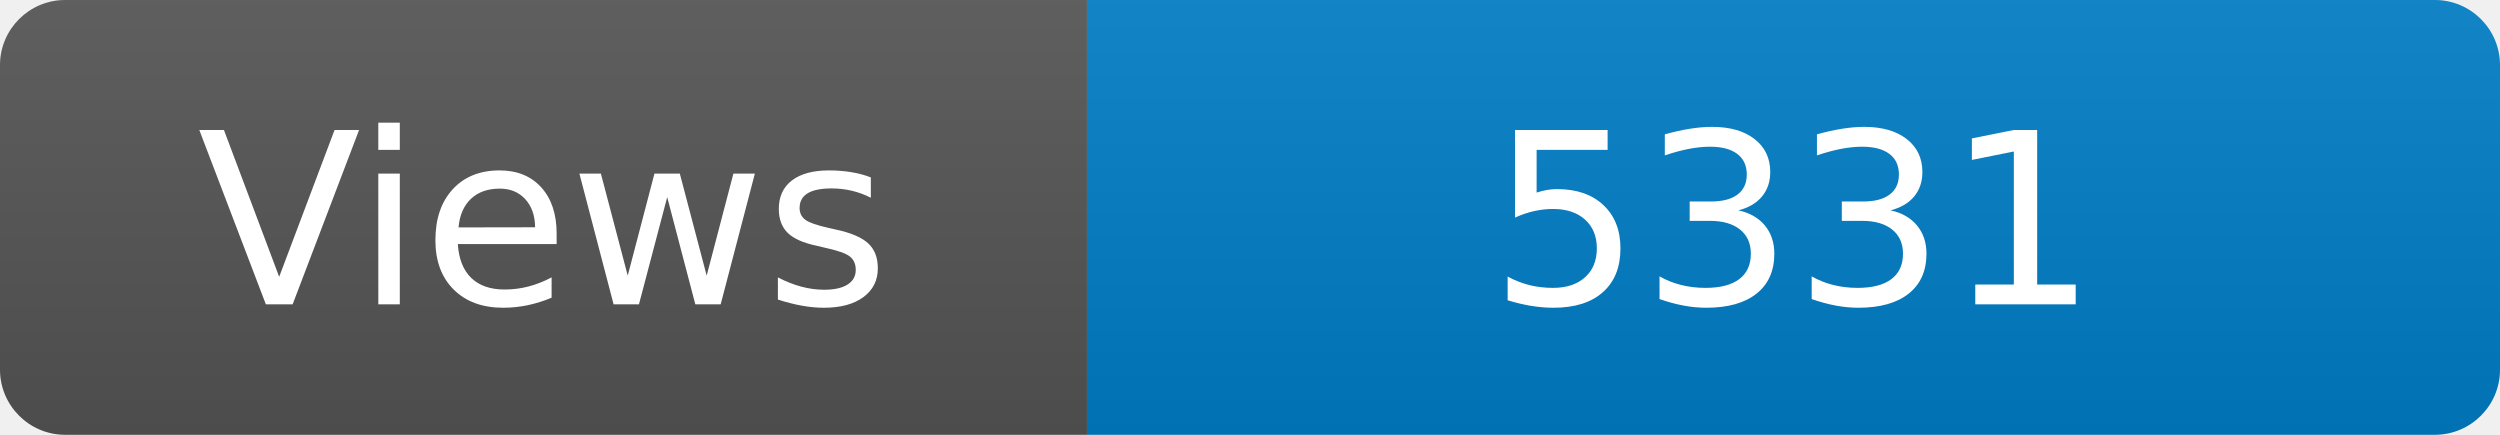
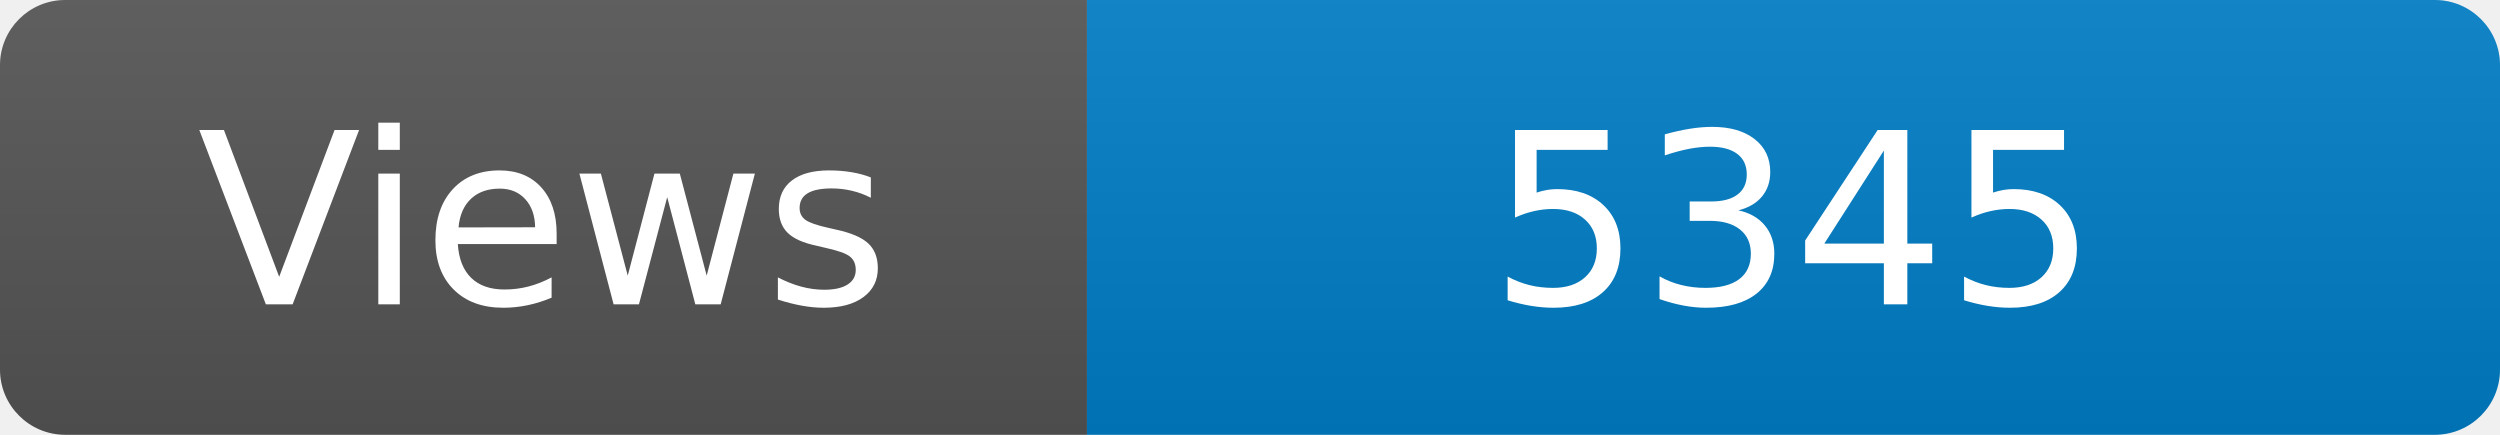
<svg xmlns="http://www.w3.org/2000/svg" width="115" height="20" role="img" aria-label="Maintained?: yes">
  <linearGradient id="s" x2="0" y2="100%">
    <stop offset="0" stop-color="#bbb" stop-opacity=".1" />
    <stop offset="1" stop-opacity=".1" />
  </linearGradient>
  <clipPath id="r">
    <rect width="115" height="20" rx="3" fill="#fff" />
  </clipPath>
  <g clip-path="url(#r)">
    <rect width="50" height="20" fill="#555" />
    <rect x="50" width="160" height="20" fill="#007ec6" />
    <rect width="115" height="20" fill="url(#s)" />
  </g>
  <g fill="#fff" text-anchor="middle" font-family="Verdana,Geneva,DejaVu Sans,sans-serif" font-size="110">
    <text x="250" y="140" transform="scale(.1)" fill="#fff">Views</text>
-     <text x="825" y="140" transform="scale(.1)" fill="#fff">5331</text>
+     <text x="825" y="140" transform="scale(.1)" fill="#fff">5345</text>
  </g>
</svg>
